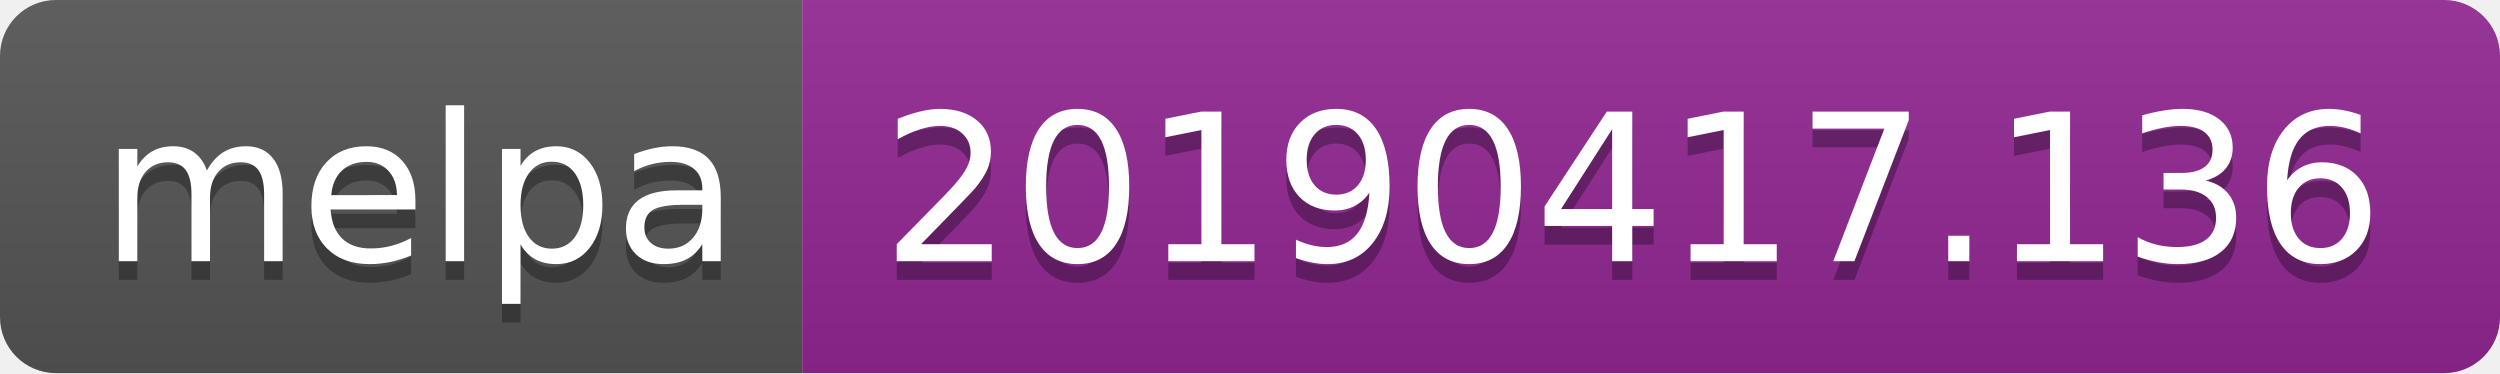
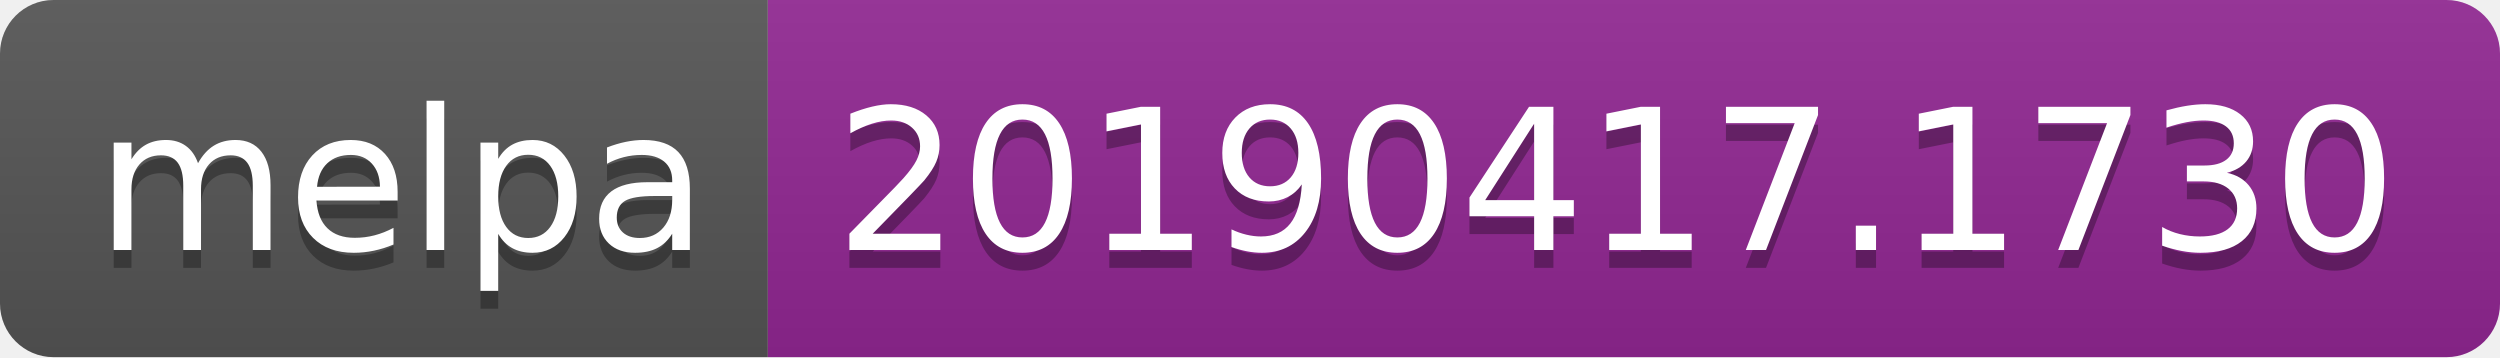
- <svg xmlns="http://www.w3.org/2000/svg" width="134" height="20">
+ <svg xmlns="http://www.w3.org/2000/svg" width="140" height="20">
  <linearGradient id="b" x2="0" y2="100%">
    <stop offset="0" stop-color="#bbb" stop-opacity=".1" />
    <stop offset="1" stop-opacity=".1" />
  </linearGradient>
  <clipPath id="a">
-     <rect width="134" height="20" rx="3" fill="#fff" />
+     <rect width="140" height="20" rx="3" fill="#fff" />
  </clipPath>
  <g clip-path="url(#a)">
    <path fill="#555" d="M0 0h43v20H0z" />
-     <path fill="#922793" d="M43 0h91v20H43z" />
-     <path fill="url(#b)" d="M0 0h134v20H0z" />
+     <path fill="#922793" d="M43 0h97v20H43z" />
+     <path fill="url(#b)" d="M0 0h140v20H0z" />
  </g>
  <g fill="#fff" text-anchor="middle" font-family="DejaVu Sans,Verdana,Geneva,sans-serif" font-size="110">
    <text x="225" y="150" fill="#010101" fill-opacity=".3" transform="scale(.1)" textLength="330">melpa</text>
    <text x="225" y="140" transform="scale(.1)" textLength="330">melpa</text>
-     <text x="875" y="150" fill="#010101" fill-opacity=".3" transform="scale(.1)" textLength="810">20190417.136</text>
-     <text x="875" y="140" transform="scale(.1)" textLength="810">20190417.136</text>
+     <text x="905" y="150" fill="#010101" fill-opacity=".3" transform="scale(.1)" textLength="870">20190417.1730</text>
+     <text x="905" y="140" transform="scale(.1)" textLength="870">20190417.1730</text>
  </g>
</svg>
